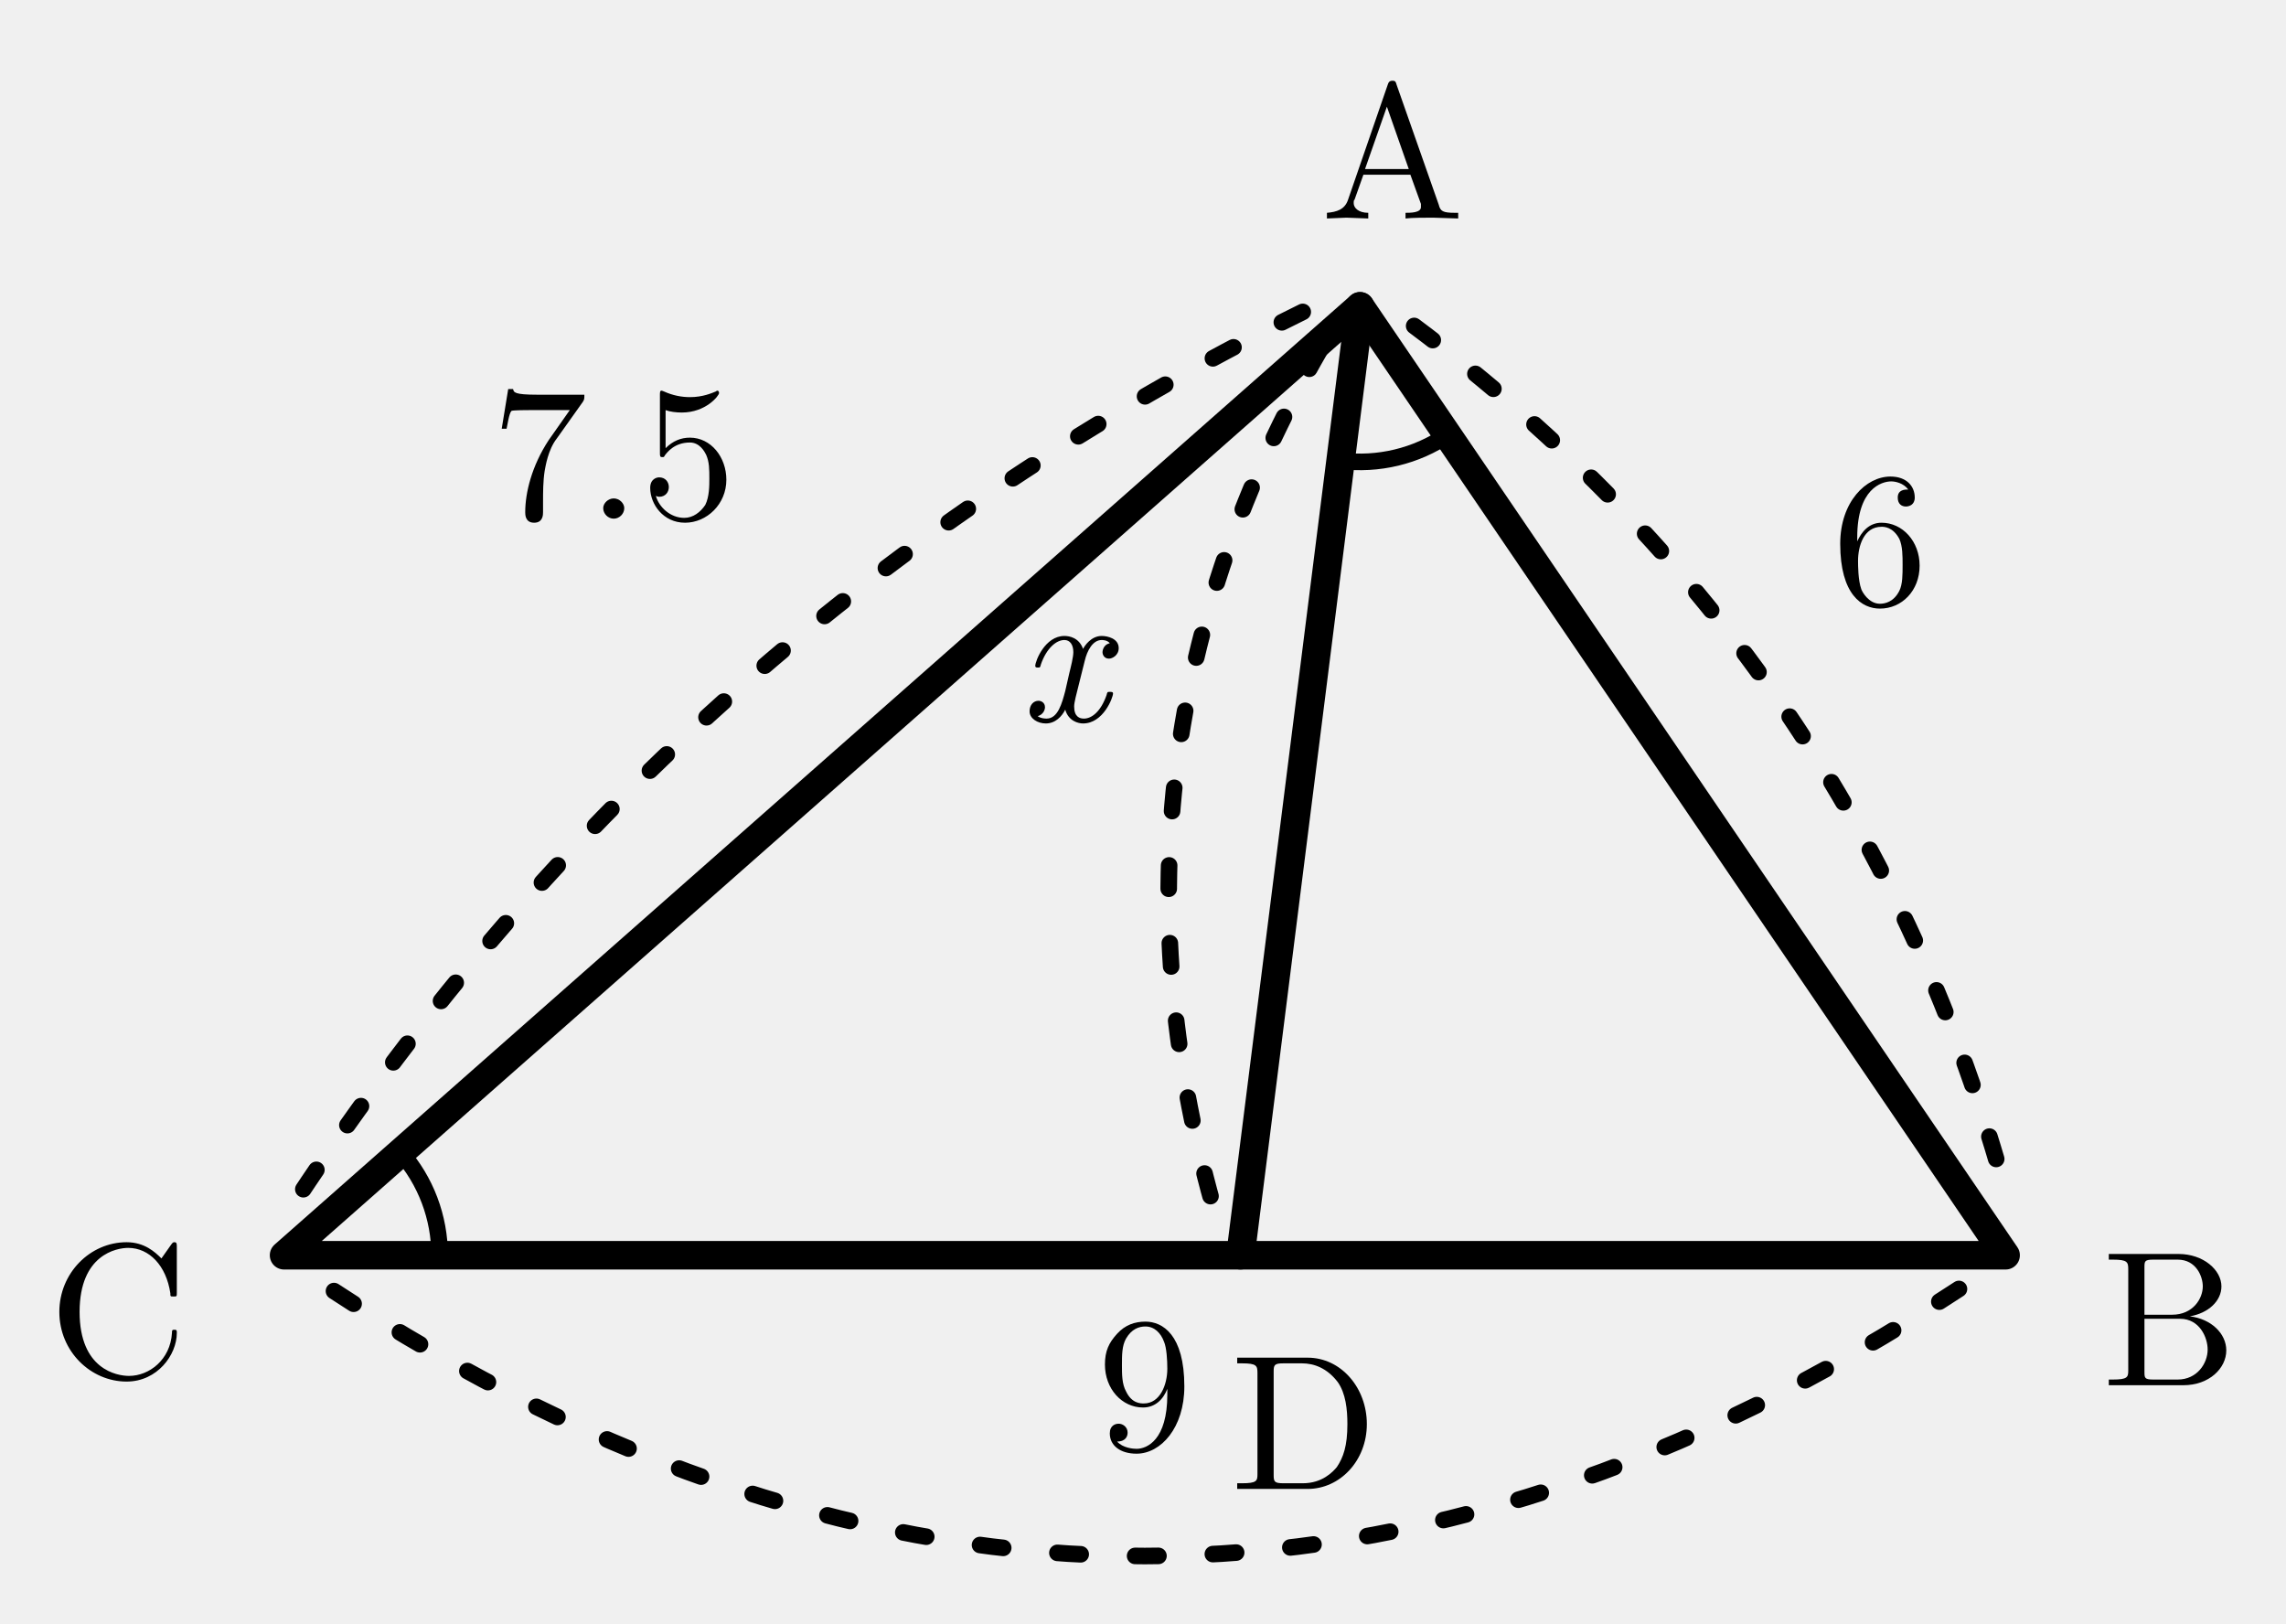
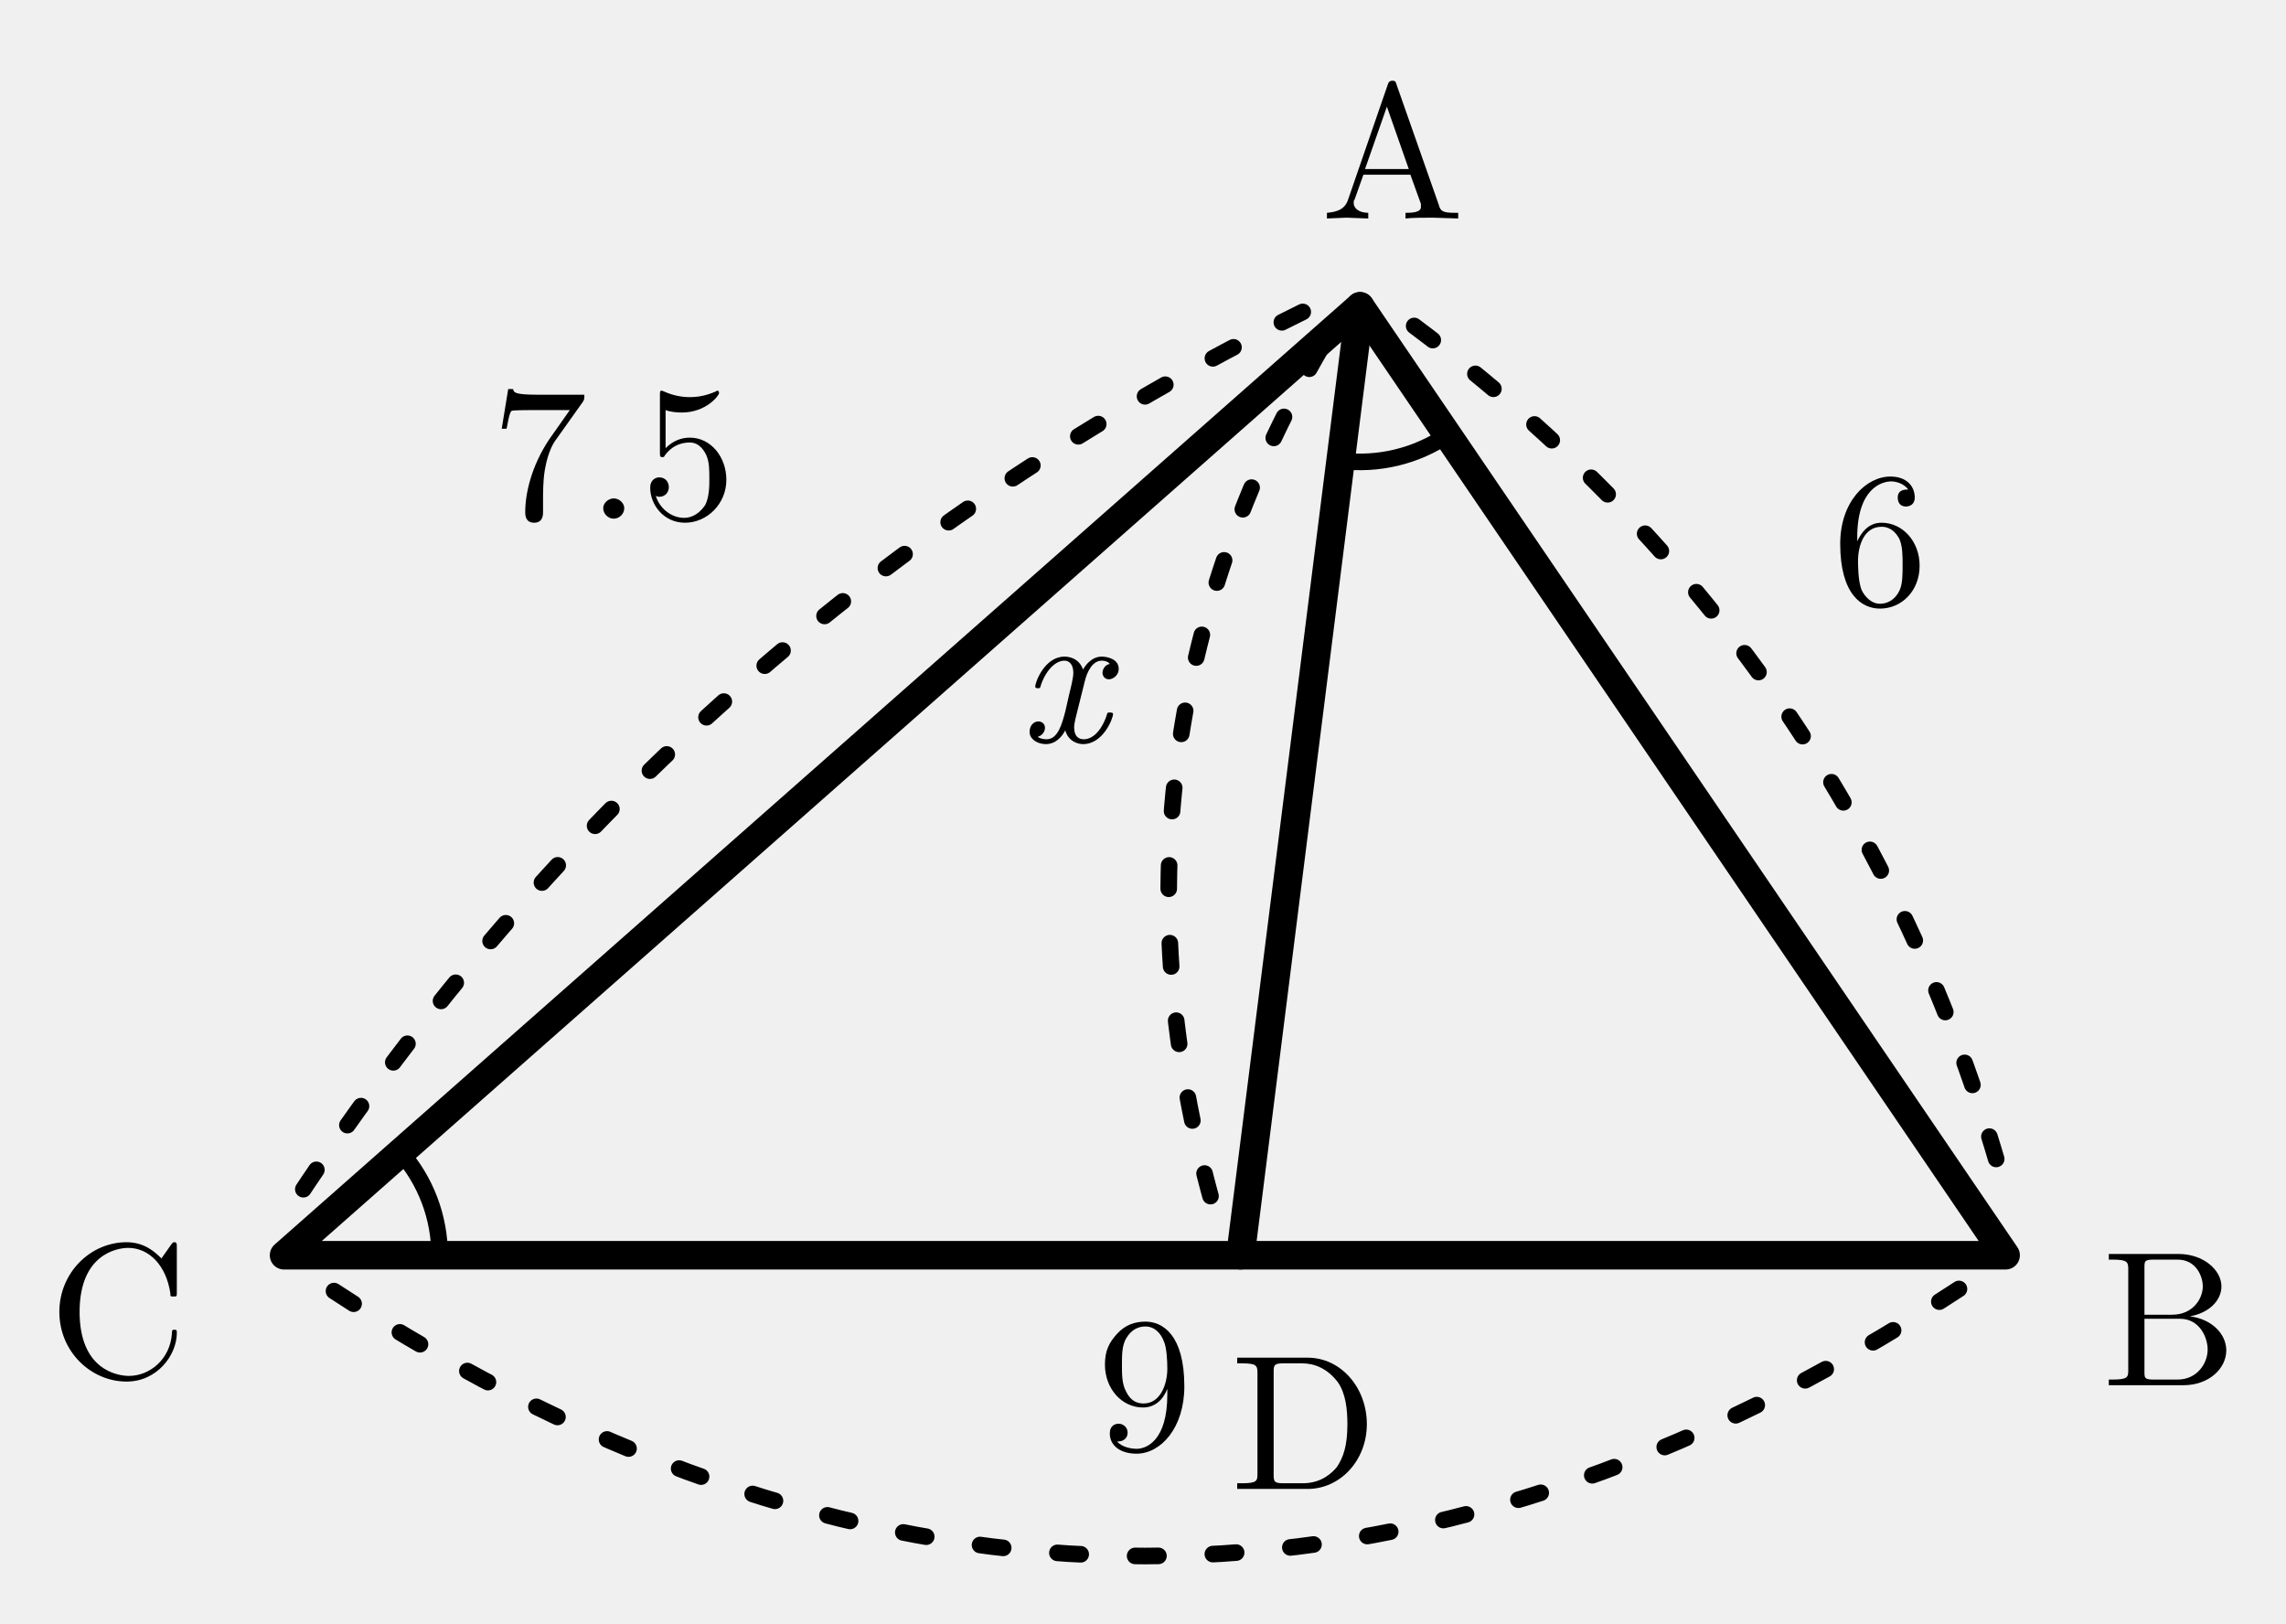
<svg xmlns="http://www.w3.org/2000/svg" width="44.085mm" height="31.317mm" viewBox="0.922 3.443 44.085 31.317">
  <defs>
    <style>
.main{stroke:#000;stroke-width:.55;fill:none;stroke-linecap:round;stroke-linejoin:round}
.thin{stroke:#000;stroke-width:.32;fill:none;stroke-linecap:round;stroke-linejoin:round}
.dash{stroke:#000;stroke-width:.32;fill:none;stroke-dasharray:1.2 1.4}
.label,.math-label,.angle-label,.frac-text{font-family:"CMU Serif","Computer Modern Serif","Latin Modern Roman","Times New Roman",serif;fill:#000;font-style:normal}
.label,.math-label{font-size:3.7px}.angle-label{font-size:3.1px}.var{font-style:italic}
.frac-text{font-size:2.9px}.frac-line{stroke:#000;stroke-width:.28}
.label-bg{fill:#fff;opacity:.96}.triangle-fill{fill:#ddd;stroke:none}
.note{font-family:"Noto Serif CJK JP","IPAexMincho",serif;font-size:3.4px;fill:#000}

.length-arc{stroke:#000;stroke-width:.32;fill:none;stroke-dasharray:.45 1.05;stroke-linecap:round}
</style>
  </defs>
  <polygon class="main" points="27.15,9.35 39.6,27.65 6.4,27.65" />
  <line class="main" x1="27.15" y1="9.35" x2="24.844" y2="27.65" />
  <text class="label" x="42.758" y="28.607" text-anchor="middle" dominant-baseline="central">B</text>
  <text class="label" x="3.201" y="28.459" text-anchor="middle" dominant-baseline="central">C</text>
  <text class="label" x="27.776" y="6.11" text-anchor="middle" dominant-baseline="central">A</text>
  <text class="label" x="26.069" y="30.606" text-anchor="middle" dominant-baseline="central">D</text>
  <path class="thin" d="M 28.837 11.831 A 3 3 0 0 1 26.775 12.327" />
  <path class="thin" d="M 8.65 25.666 A 3 3 0 0 1 9.4 27.65" />
  <g class="length-mark" data-segment="AB">
    <path class="length-arc" d="M 28.194 9.729 Q 36.806 16.166 39.631 26.54" />
    <text id="length-value-AB" class="math-label" x="37.178" y="13.55" text-anchor="middle" dominant-baseline="central">6</text>
  </g>
  <g class="length-mark" data-segment="BC">
    <path class="length-arc" d="M 38.7 28.3 Q 23 38.6 7.3 28.3" />
    <text id="length-value-BC" class="math-label" x="23" y="29.85" text-anchor="middle" dominant-baseline="central">9</text>
  </g>
  <g class="length-mark" data-segment="AC">
    <path class="length-arc" d="M 26.045 9.458 Q 14.03 15.387 6.645 26.567" />
    <text id="length-value-AC" class="math-label" x="12.757" y="11.9" text-anchor="middle" dominant-baseline="central">7.5</text>
  </g>
  <g class="length-mark" data-segment="AD">
    <path class="length-arc" d="M 26.393 10.162 Q 21.88 17.981 24.312 26.676" />
-     <text id="length-value-AD" class="math-label var" x="21.433" y="15.8" text-anchor="middle" dominant-baseline="central">x</text>
+     <text id="length-value-AD" class="math-label var" x="21.433" y="16.2" text-anchor="middle" dominant-baseline="central">x</text>
  </g>
</svg>
